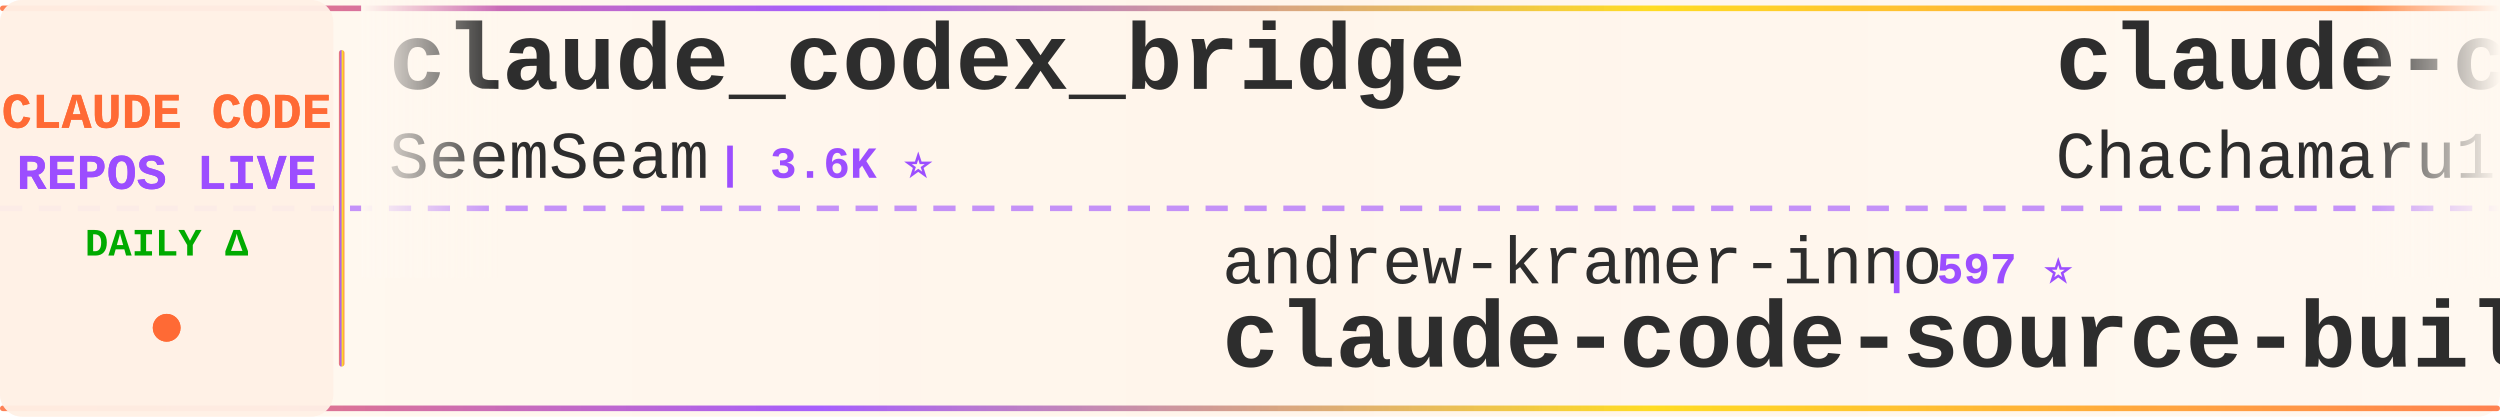
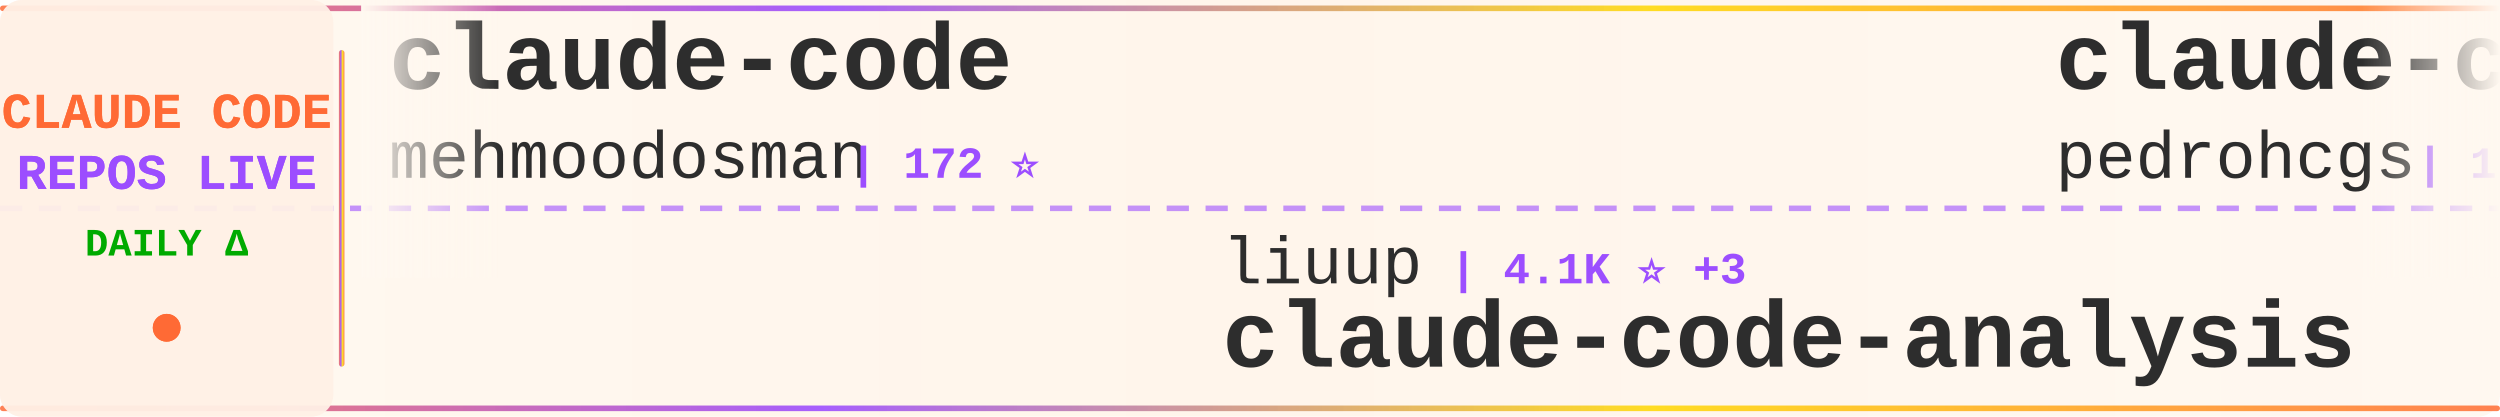
<svg xmlns="http://www.w3.org/2000/svg" width="900" height="150">
  <defs>
    <linearGradient id="tickerBg" x1="0%" y1="0%" x2="100%" y2="0%">
      <stop offset="0%" style="stop-color:#fff8f0;stop-opacity:0.98" />
      <stop offset="50%" style="stop-color:#fff5eb;stop-opacity:1" />
      <stop offset="100%" style="stop-color:#fff8f0;stop-opacity:0.98" />
    </linearGradient>
    <linearGradient id="borderGrad" x1="0%" y1="0%" x2="100%" y2="0%">
      <stop offset="0%" style="stop-color:#FF6B35;stop-opacity:0.85">
        <animate attributeName="stop-opacity" values="0.85;1;0.85" dur="2s" repeatCount="indefinite" />
      </stop>
      <stop offset="33%" style="stop-color:#9C4EFF;stop-opacity:0.9">
        <animate attributeName="stop-opacity" values="0.9;1;0.9" dur="2.2s" repeatCount="indefinite" />
      </stop>
      <stop offset="66%" style="stop-color:#FFD700;stop-opacity:0.85">
        <animate attributeName="stop-opacity" values="0.85;1;0.85" dur="1.8s" repeatCount="indefinite" />
      </stop>
      <stop offset="100%" style="stop-color:#FF6B35;stop-opacity:0.85">
        <animate attributeName="stop-opacity" values="0.85;1;0.85" dur="2s" repeatCount="indefinite" />
      </stop>
    </linearGradient>
    <filter id="textGlow">
      <feGaussianBlur stdDeviation="0.15" result="coloredBlur" />
      <feMerge>
        <feMergeNode in="coloredBlur" />
        <feMergeNode in="SourceGraphic" />
      </feMerge>
    </filter>
    <filter id="metricGlow">
      <feGaussianBlur stdDeviation="0.2" result="coloredBlur" />
      <feMerge>
        <feMergeNode in="coloredBlur" />
        <feMergeNode in="SourceGraphic" />
      </feMerge>
    </filter>
    <linearGradient id="leftFade" x1="0%" y1="0%" x2="100%" y2="0%">
      <stop offset="0%" style="stop-color:#fff8f0;stop-opacity:1" />
      <stop offset="100%" style="stop-color:#fff8f0;stop-opacity:0" />
    </linearGradient>
    <linearGradient id="rightFade" x1="0%" y1="0%" x2="100%" y2="0%">
      <stop offset="0%" style="stop-color:#fff8f0;stop-opacity:0" />
      <stop offset="100%" style="stop-color:#fff8f0;stop-opacity:1" />
    </linearGradient>
  </defs>
  <rect width="900" height="150" fill="url(#tickerBg)" rx="8" />
  <rect x="0" y="2" width="900" height="2" fill="url(#borderGrad)" rx="1" />
  <rect x="0" y="146" width="900" height="2" fill="url(#borderGrad)" rx="1" />
  <line x1="0" y1="75" x2="900" y2="75" stroke="#9C4EFF" stroke-width="2" stroke-dasharray="8 6" opacity="0.6" />
  <rect x="0" y="0" width="120" height="150" fill="#fff0e6" opacity="0.95" rx="8" />
  <text x="60" y="46" font-family="'Courier New', monospace" font-size="18" font-weight="bold" fill="#FF6B35" text-anchor="middle" filter="url(#textGlow)">
    CLAUDE CODE
  </text>
  <text x="60" y="68" font-family="'Courier New', monospace" font-size="18" font-weight="bold" fill="#9C4EFF" text-anchor="middle" filter="url(#textGlow)">
    REPOS LIVE
  </text>
  <text x="60" y="92" font-family="'Courier New', monospace" font-size="14" font-weight="bold" fill="#00aa00" text-anchor="middle">
    DAILY Δ
  </text>
  <circle cx="60" cy="118" r="5" fill="#FF6B35" filter="url(#metricGlow)">
    <animate attributeName="r" values="4;6;4" dur="1.5s" repeatCount="indefinite" />
    <animate attributeName="opacity" values="0.6;1;0.6" dur="1.5s" repeatCount="indefinite" />
  </circle>
  <rect x="122" y="18" width="2" height="114" fill="url(#borderGrad)" rx="1" />
  <clipPath id="tickerClip">
    <rect x="130" y="0" width="770" height="150" />
  </clipPath>
  <g clip-path="url(#tickerClip)">
    <g id="tickerItems">
      <animateTransform attributeName="transform" attributeType="XML" type="translate" from="0 0" to="-3000 0" dur="54s" repeatCount="indefinite" />
      <g transform="translate(0, 0)">
-         <text x="140" y="32" font-family="'Courier New', monospace" font-size="34" font-weight="bold" fill="#2d2d2d">claude_codex_bridge</text>
-         <text x="140" y="64" font-family="'Courier New', monospace" font-size="24" font-weight="normal" fill="#2d2d2d" opacity="1.0">SeemSeam</text>
-         <text x="258" y="64" font-family="'Courier New', monospace" font-size="16" font-weight="bold" fill="#9C4EFF"> | 3.6K ⭐</text>
+         <text x="140" y="32" font-family="'Courier New', monospace" font-size="34" font-weight="bold" fill="#2d2d2d">claude-code</text>
+         <text x="140" y="64" font-family="'Courier New', monospace" font-size="24" font-weight="normal" fill="#2d2d2d" opacity="1.0">mehmoodosman</text>
+         <text x="306" y="64" font-family="'Courier New', monospace" font-size="16" font-weight="bold" fill="#9C4EFF"> | 172 ⭐</text>
      </g>
      <g transform="translate(300, 0)">
-         <text x="140" y="102" font-family="'Courier New', monospace" font-size="24" font-weight="normal" fill="#2d2d2d" opacity="1.0">andrew-kramer-inno</text>
-         <text x="378" y="102" font-family="'Courier New', monospace" font-size="16" font-weight="bold" fill="#9C4EFF"> | 597 ⭐</text>
-         <text x="140" y="132" font-family="'Courier New', monospace" font-size="34" font-weight="bold" fill="#2d2d2d">claude-code-source-build</text>
+         <text x="140" y="102" font-family="'Courier New', monospace" font-size="24" font-weight="normal" fill="#2d2d2d" opacity="1.0">liuup</text>
+         <text x="222" y="102" font-family="'Courier New', monospace" font-size="16" font-weight="bold" fill="#9C4EFF"> | 4.1K ⭐ +3</text>
+         <text x="140" y="132" font-family="'Courier New', monospace" font-size="34" font-weight="bold" fill="#2d2d2d">claude-code-analysis</text>
      </g>
      <g transform="translate(600, 0)">
-         <text x="140" y="32" font-family="'Courier New', monospace" font-size="34" font-weight="bold" fill="#2d2d2d">claude-code-harness</text>
-         <text x="140" y="64" font-family="'Courier New', monospace" font-size="24" font-weight="normal" fill="#2d2d2d" opacity="1.0">Chachamaru127</text>
-         <text x="318" y="64" font-family="'Courier New', monospace" font-size="16" font-weight="bold" fill="#9C4EFF"> | 3.2K ⭐ +1</text>
+         <text x="140" y="32" font-family="'Courier New', monospace" font-size="34" font-weight="bold" fill="#2d2d2d">claude-code-my-workflow</text>
+         <text x="140" y="64" font-family="'Courier New', monospace" font-size="24" font-weight="normal" fill="#2d2d2d" opacity="1.0">pedrohcgs</text>
+         <text x="270" y="64" font-family="'Courier New', monospace" font-size="16" font-weight="bold" fill="#9C4EFF"> | 1.7K ⭐</text>
      </g>
      <g transform="translate(900, 0)">
-         <text x="140" y="102" font-family="'Courier New', monospace" font-size="24" font-weight="normal" fill="#2d2d2d" opacity="1.0">pengchengneo</text>
-         <text x="306" y="102" font-family="'Courier New', monospace" font-size="16" font-weight="bold" fill="#9C4EFF"> | 1.8K ⭐</text>
-         <text x="140" y="132" font-family="'Courier New', monospace" font-size="34" font-weight="bold" fill="#2d2d2d">Claude-Code</text>
+         <text x="140" y="102" font-family="'Courier New', monospace" font-size="24" font-weight="normal" fill="#2d2d2d" opacity="1.0">ChrisWiles</text>
+         <text x="282" y="102" font-family="'Courier New', monospace" font-size="16" font-weight="bold" fill="#9C4EFF"> | 6.1K ⭐ +2</text>
+         <text x="140" y="132" font-family="'Courier New', monospace" font-size="34" font-weight="bold" fill="#2d2d2d">claude-code-showcase</text>
      </g>
      <g transform="translate(1200, 0)">
-         <text x="140" y="32" font-family="'Courier New', monospace" font-size="34" font-weight="bold" fill="#2d2d2d">claude-code-workflows</text>
-         <text x="140" y="64" font-family="'Courier New', monospace" font-size="24" font-weight="normal" fill="#2d2d2d" opacity="1.0">OneRedOak</text>
-         <text x="270" y="64" font-family="'Courier New', monospace" font-size="16" font-weight="bold" fill="#9C4EFF"> | 3.9K ⭐</text>
+         <text x="140" y="32" font-family="'Courier New', monospace" font-size="34" font-weight="bold" fill="#2d2d2d">arcads-claude-code-mrpai...</text>
+         <text x="140" y="64" font-family="'Courier New', monospace" font-size="24" font-weight="normal" fill="#2d2d2d" opacity="1.0">mrpaidsocial</text>
+         <text x="306" y="64" font-family="'Courier New', monospace" font-size="16" font-weight="bold" fill="#9C4EFF"> | 1.7K ⭐</text>
      </g>
      <g transform="translate(1500, 0)">
-         <text x="140" y="102" font-family="'Courier New', monospace" font-size="24" font-weight="normal" fill="#2d2d2d" opacity="1.0">T-Lab-CUHKSZ</text>
-         <text x="306" y="102" font-family="'Courier New', monospace" font-size="16" font-weight="bold" fill="#9C4EFF"> | 328 ⭐</text>
-         <text x="140" y="132" font-family="'Courier New', monospace" font-size="34" font-weight="bold" fill="#2d2d2d">claude-code</text>
+         <text x="140" y="102" font-family="'Courier New', monospace" font-size="24" font-weight="normal" fill="#2d2d2d" opacity="1.0">hangsman</text>
+         <text x="258" y="102" font-family="'Courier New', monospace" font-size="16" font-weight="bold" fill="#9C4EFF"> | 800 ⭐</text>
+         <text x="140" y="132" font-family="'Courier New', monospace" font-size="34" font-weight="bold" fill="#2d2d2d">claude-code-source</text>
      </g>
      <g transform="translate(1800, 0)">
-         <text x="140" y="32" font-family="'Courier New', monospace" font-size="34" font-weight="bold" fill="#2d2d2d">claude-code-tips</text>
-         <text x="140" y="64" font-family="'Courier New', monospace" font-size="24" font-weight="normal" fill="#2d2d2d" opacity="1.0">ykdojo</text>
-         <text x="234" y="64" font-family="'Courier New', monospace" font-size="16" font-weight="bold" fill="#9C4EFF"> | 10.3K ⭐</text>
+         <text x="140" y="32" font-family="'Courier New', monospace" font-size="34" font-weight="bold" fill="#2d2d2d">claude-code</text>
+         <text x="140" y="64" font-family="'Courier New', monospace" font-size="24" font-weight="normal" fill="#2d2d2d" opacity="1.0">alex000kim</text>
+         <text x="282" y="64" font-family="'Courier New', monospace" font-size="16" font-weight="bold" fill="#9C4EFF"> | 235 ⭐</text>
      </g>
      <g transform="translate(2100, 0)">
-         <text x="140" y="102" font-family="'Courier New', monospace" font-size="24" font-weight="normal" fill="#2d2d2d" opacity="1.0">lorryjovens-hub</text>
-         <text x="342" y="102" font-family="'Courier New', monospace" font-size="16" font-weight="bold" fill="#9C4EFF"> | 1.7K ⭐</text>
-         <text x="140" y="132" font-family="'Courier New', monospace" font-size="34" font-weight="bold" fill="#2d2d2d">claude-code-rust</text>
+         <text x="140" y="102" font-family="'Courier New', monospace" font-size="24" font-weight="normal" fill="#2d2d2d" opacity="1.0">anthropics</text>
+         <text x="282" y="102" font-family="'Courier New', monospace" font-size="16" font-weight="bold" fill="#9C4EFF"> | 6.9K ⭐ +4</text>
+         <text x="140" y="132" font-family="'Courier New', monospace" font-size="34" font-weight="bold" fill="#2d2d2d">claude-code-security-rev...</text>
      </g>
      <g transform="translate(2400, 0)">
-         <text x="140" y="32" font-family="'Courier New', monospace" font-size="34" font-weight="bold" fill="#2d2d2d">claude-code-analysis</text>
-         <text x="140" y="64" font-family="'Courier New', monospace" font-size="24" font-weight="normal" fill="#2d2d2d" opacity="1.0">liuup</text>
-         <text x="222" y="64" font-family="'Courier New', monospace" font-size="16" font-weight="bold" fill="#9C4EFF"> | 4.1K ⭐</text>
+         <text x="140" y="32" font-family="'Courier New', monospace" font-size="34" font-weight="bold" fill="#2d2d2d">pi-vs-claude-code</text>
+         <text x="140" y="64" font-family="'Courier New', monospace" font-size="24" font-weight="normal" fill="#2d2d2d" opacity="1.0">disler</text>
+         <text x="234" y="64" font-family="'Courier New', monospace" font-size="16" font-weight="bold" fill="#9C4EFF"> | 1.7K ⭐</text>
      </g>
      <g transform="translate(2700, 0)">
-         <text x="140" y="102" font-family="'Courier New', monospace" font-size="24" font-weight="normal" fill="#2d2d2d" opacity="1.0">https-deeplearning-ai</text>
-         <text x="414" y="102" font-family="'Courier New', monospace" font-size="16" font-weight="bold" fill="#9C4EFF"> | 563 ⭐</text>
-         <text x="140" y="132" font-family="'Courier New', monospace" font-size="34" font-weight="bold" fill="#2d2d2d">sc-claude-code-files</text>
+         <text x="140" y="102" font-family="'Courier New', monospace" font-size="24" font-weight="normal" fill="#2d2d2d" opacity="1.0">xu-xiang</text>
+         <text x="258" y="102" font-family="'Courier New', monospace" font-size="16" font-weight="bold" fill="#9C4EFF"> | 2.0K ⭐ +1</text>
+         <text x="140" y="132" font-family="'Courier New', monospace" font-size="34" font-weight="bold" fill="#2d2d2d">everything-claude-code-z...</text>
      </g>
      <g transform="translate(3000, 0)">
-         <text x="140" y="32" font-family="'Courier New', monospace" font-size="34" font-weight="bold" fill="#2d2d2d">claude_codex_bridge</text>
-         <text x="140" y="64" font-family="'Courier New', monospace" font-size="24" font-weight="normal" fill="#2d2d2d" opacity="1.0">SeemSeam</text>
-         <text x="258" y="64" font-family="'Courier New', monospace" font-size="16" font-weight="bold" fill="#9C4EFF"> | 3.6K ⭐</text>
+         <text x="140" y="32" font-family="'Courier New', monospace" font-size="34" font-weight="bold" fill="#2d2d2d">claude-code</text>
+         <text x="140" y="64" font-family="'Courier New', monospace" font-size="24" font-weight="normal" fill="#2d2d2d" opacity="1.0">mehmoodosman</text>
+         <text x="306" y="64" font-family="'Courier New', monospace" font-size="16" font-weight="bold" fill="#9C4EFF"> | 172 ⭐</text>
      </g>
      <g transform="translate(3300, 0)">
-         <text x="140" y="102" font-family="'Courier New', monospace" font-size="24" font-weight="normal" fill="#2d2d2d" opacity="1.0">andrew-kramer-inno</text>
-         <text x="378" y="102" font-family="'Courier New', monospace" font-size="16" font-weight="bold" fill="#9C4EFF"> | 597 ⭐</text>
-         <text x="140" y="132" font-family="'Courier New', monospace" font-size="34" font-weight="bold" fill="#2d2d2d">claude-code-source-build</text>
+         <text x="140" y="102" font-family="'Courier New', monospace" font-size="24" font-weight="normal" fill="#2d2d2d" opacity="1.0">liuup</text>
+         <text x="222" y="102" font-family="'Courier New', monospace" font-size="16" font-weight="bold" fill="#9C4EFF"> | 4.1K ⭐ +3</text>
+         <text x="140" y="132" font-family="'Courier New', monospace" font-size="34" font-weight="bold" fill="#2d2d2d">claude-code-analysis</text>
      </g>
      <g transform="translate(3600, 0)">
-         <text x="140" y="32" font-family="'Courier New', monospace" font-size="34" font-weight="bold" fill="#2d2d2d">claude-code-harness</text>
-         <text x="140" y="64" font-family="'Courier New', monospace" font-size="24" font-weight="normal" fill="#2d2d2d" opacity="1.0">Chachamaru127</text>
-         <text x="318" y="64" font-family="'Courier New', monospace" font-size="16" font-weight="bold" fill="#9C4EFF"> | 3.2K ⭐ +1</text>
+         <text x="140" y="32" font-family="'Courier New', monospace" font-size="34" font-weight="bold" fill="#2d2d2d">claude-code-my-workflow</text>
+         <text x="140" y="64" font-family="'Courier New', monospace" font-size="24" font-weight="normal" fill="#2d2d2d" opacity="1.0">pedrohcgs</text>
+         <text x="270" y="64" font-family="'Courier New', monospace" font-size="16" font-weight="bold" fill="#9C4EFF"> | 1.7K ⭐</text>
      </g>
      <g transform="translate(3900, 0)">
-         <text x="140" y="102" font-family="'Courier New', monospace" font-size="24" font-weight="normal" fill="#2d2d2d" opacity="1.0">pengchengneo</text>
-         <text x="306" y="102" font-family="'Courier New', monospace" font-size="16" font-weight="bold" fill="#9C4EFF"> | 1.8K ⭐</text>
-         <text x="140" y="132" font-family="'Courier New', monospace" font-size="34" font-weight="bold" fill="#2d2d2d">Claude-Code</text>
+         <text x="140" y="102" font-family="'Courier New', monospace" font-size="24" font-weight="normal" fill="#2d2d2d" opacity="1.0">ChrisWiles</text>
+         <text x="282" y="102" font-family="'Courier New', monospace" font-size="16" font-weight="bold" fill="#9C4EFF"> | 6.1K ⭐ +2</text>
+         <text x="140" y="132" font-family="'Courier New', monospace" font-size="34" font-weight="bold" fill="#2d2d2d">claude-code-showcase</text>
      </g>
    </g>
  </g>
  <rect x="130" y="0" width="50" height="100" fill="url(#leftFade)" />
  <rect x="850" y="0" width="50" height="100" fill="url(#rightFade)" />
</svg>
